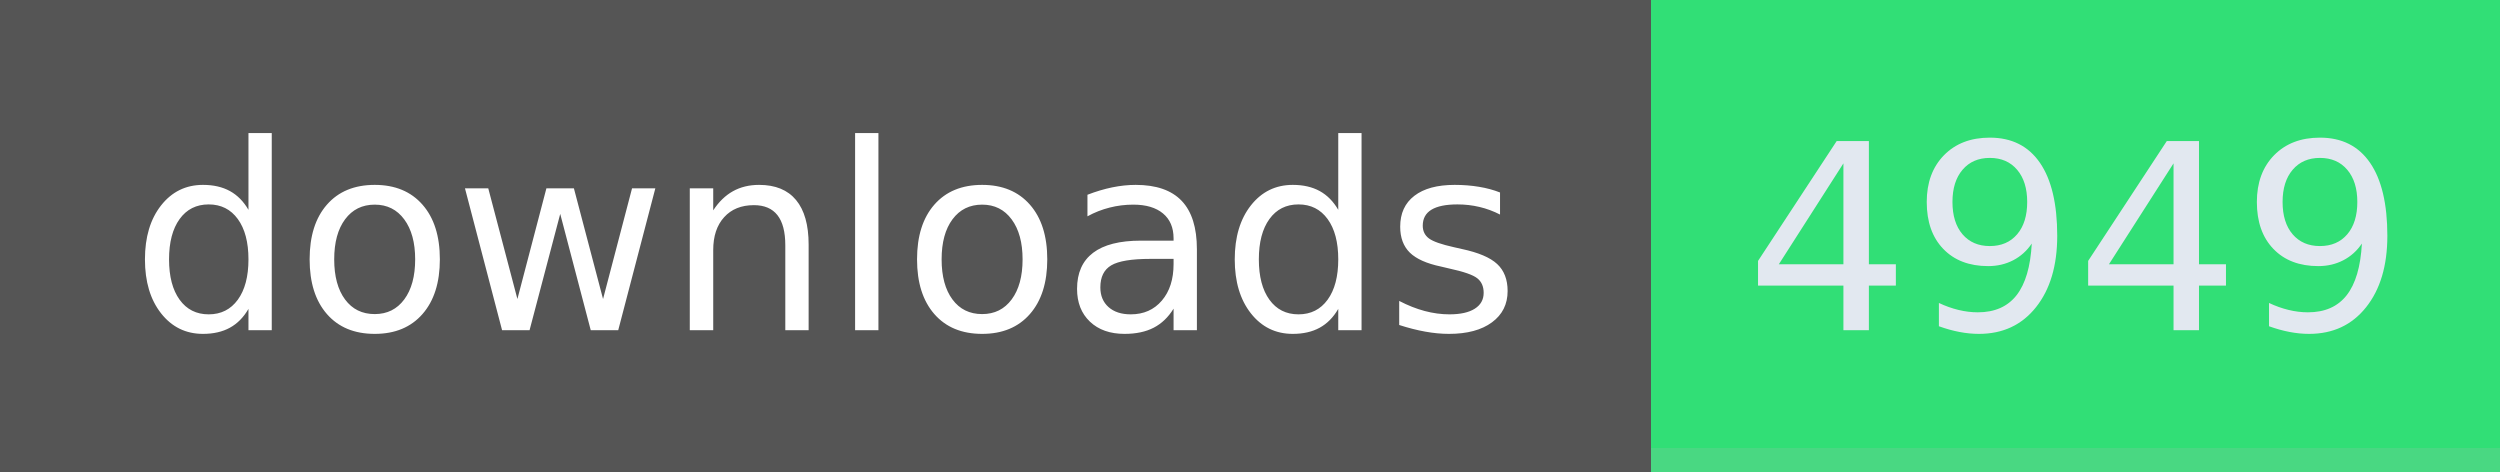
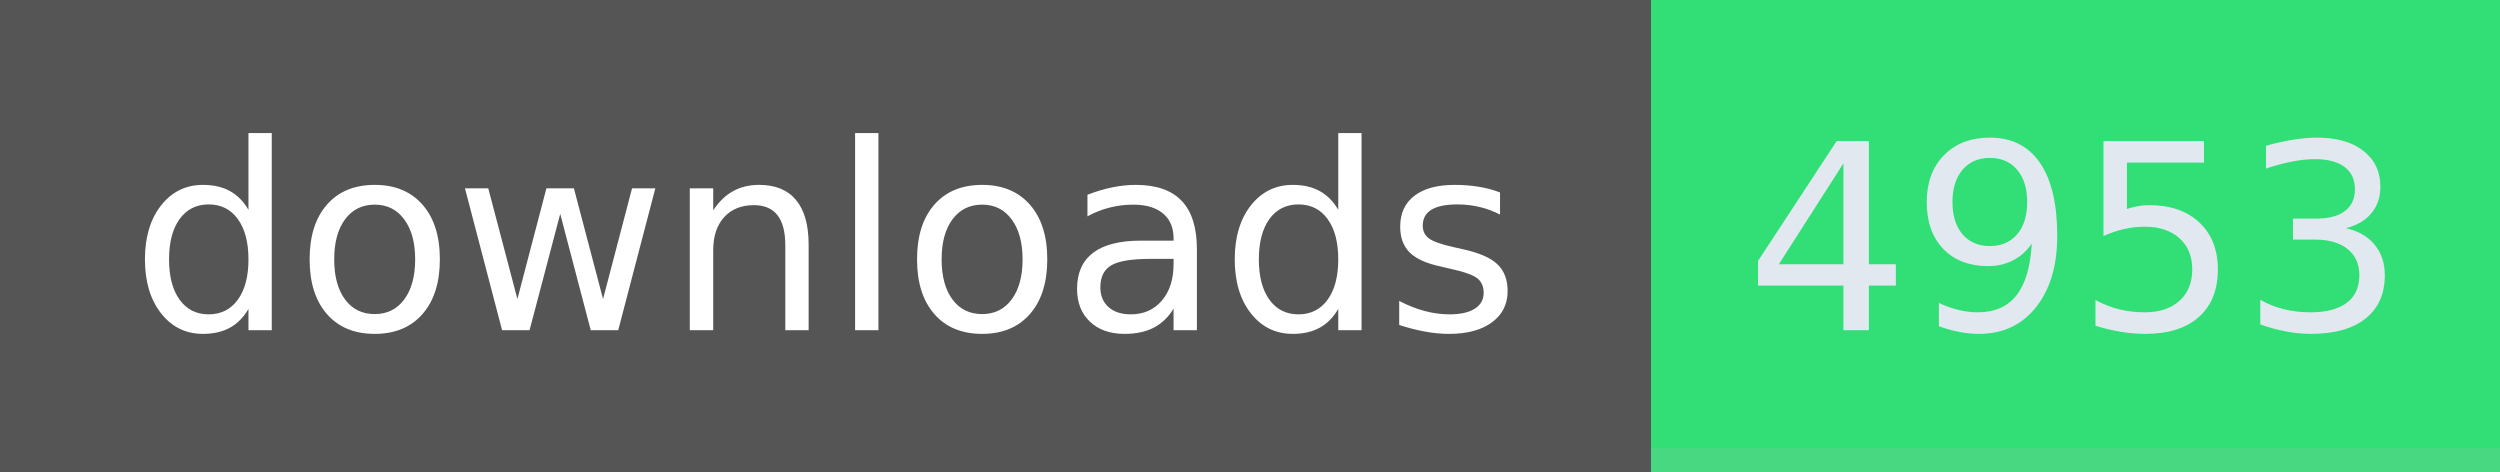
- <svg xmlns="http://www.w3.org/2000/svg" width="106" height="20" role="img" aria-label="downloads: 4949">
+ <svg xmlns="http://www.w3.org/2000/svg" width="106" height="20" role="img" aria-label="downloads: 4953">
  <g shape-rendering="crispEdges">
    <rect width="70" height="20" fill="#555" />
    <rect x="70" width="36" height="20" fill="#31df76" />
    <rect x="70" width="36" y="19" height="1" fill="#bbb" fill-opacity="0.18" />
  </g>
  <g fill="#fff" text-anchor="middle" font-family="Verdana,Geneva,DejaVu Sans,sans-serif" text-rendering="geometricPrecision" font-size="110">
    <text x="350" y="140" textLength="594" transform="scale(.1)">downloads</text>
-     <text x="880" y="140" textLength="264" transform="scale(.1)" fill="#e2e8f0">4949</text>
+     <text x="880" y="140" textLength="264" transform="scale(.1)" fill="#e2e8f0">4953</text>
  </g>
</svg>
